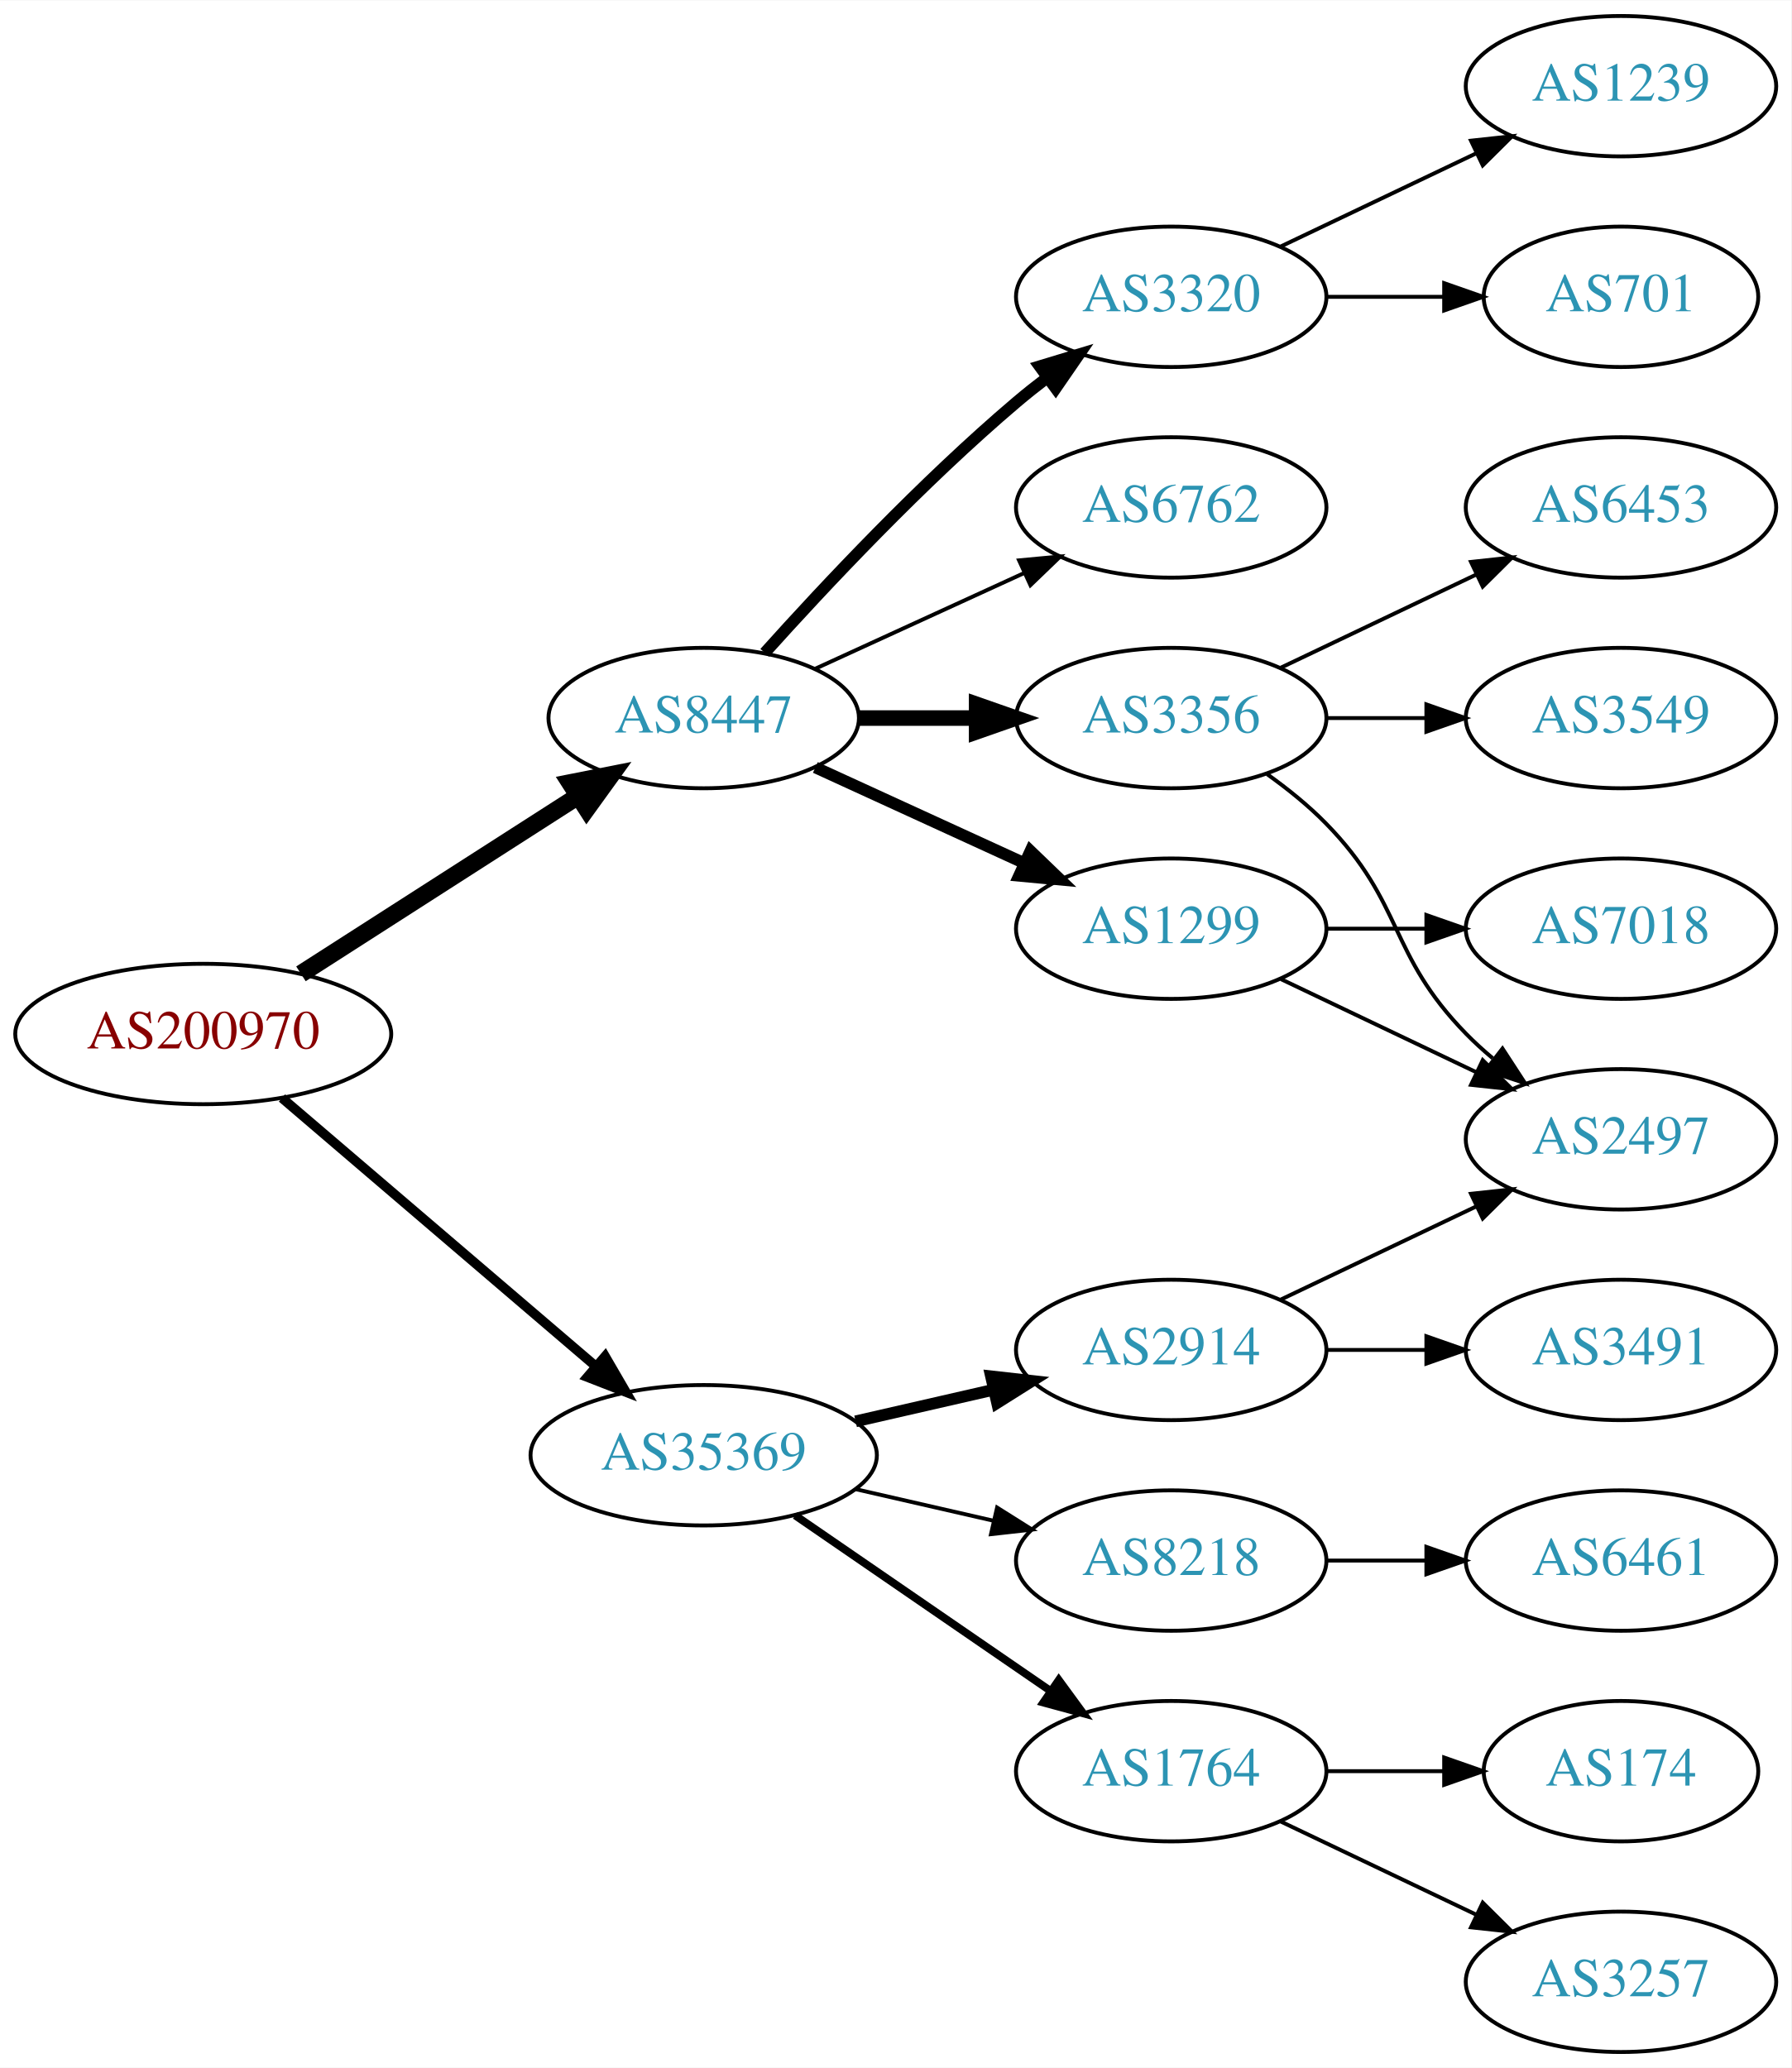
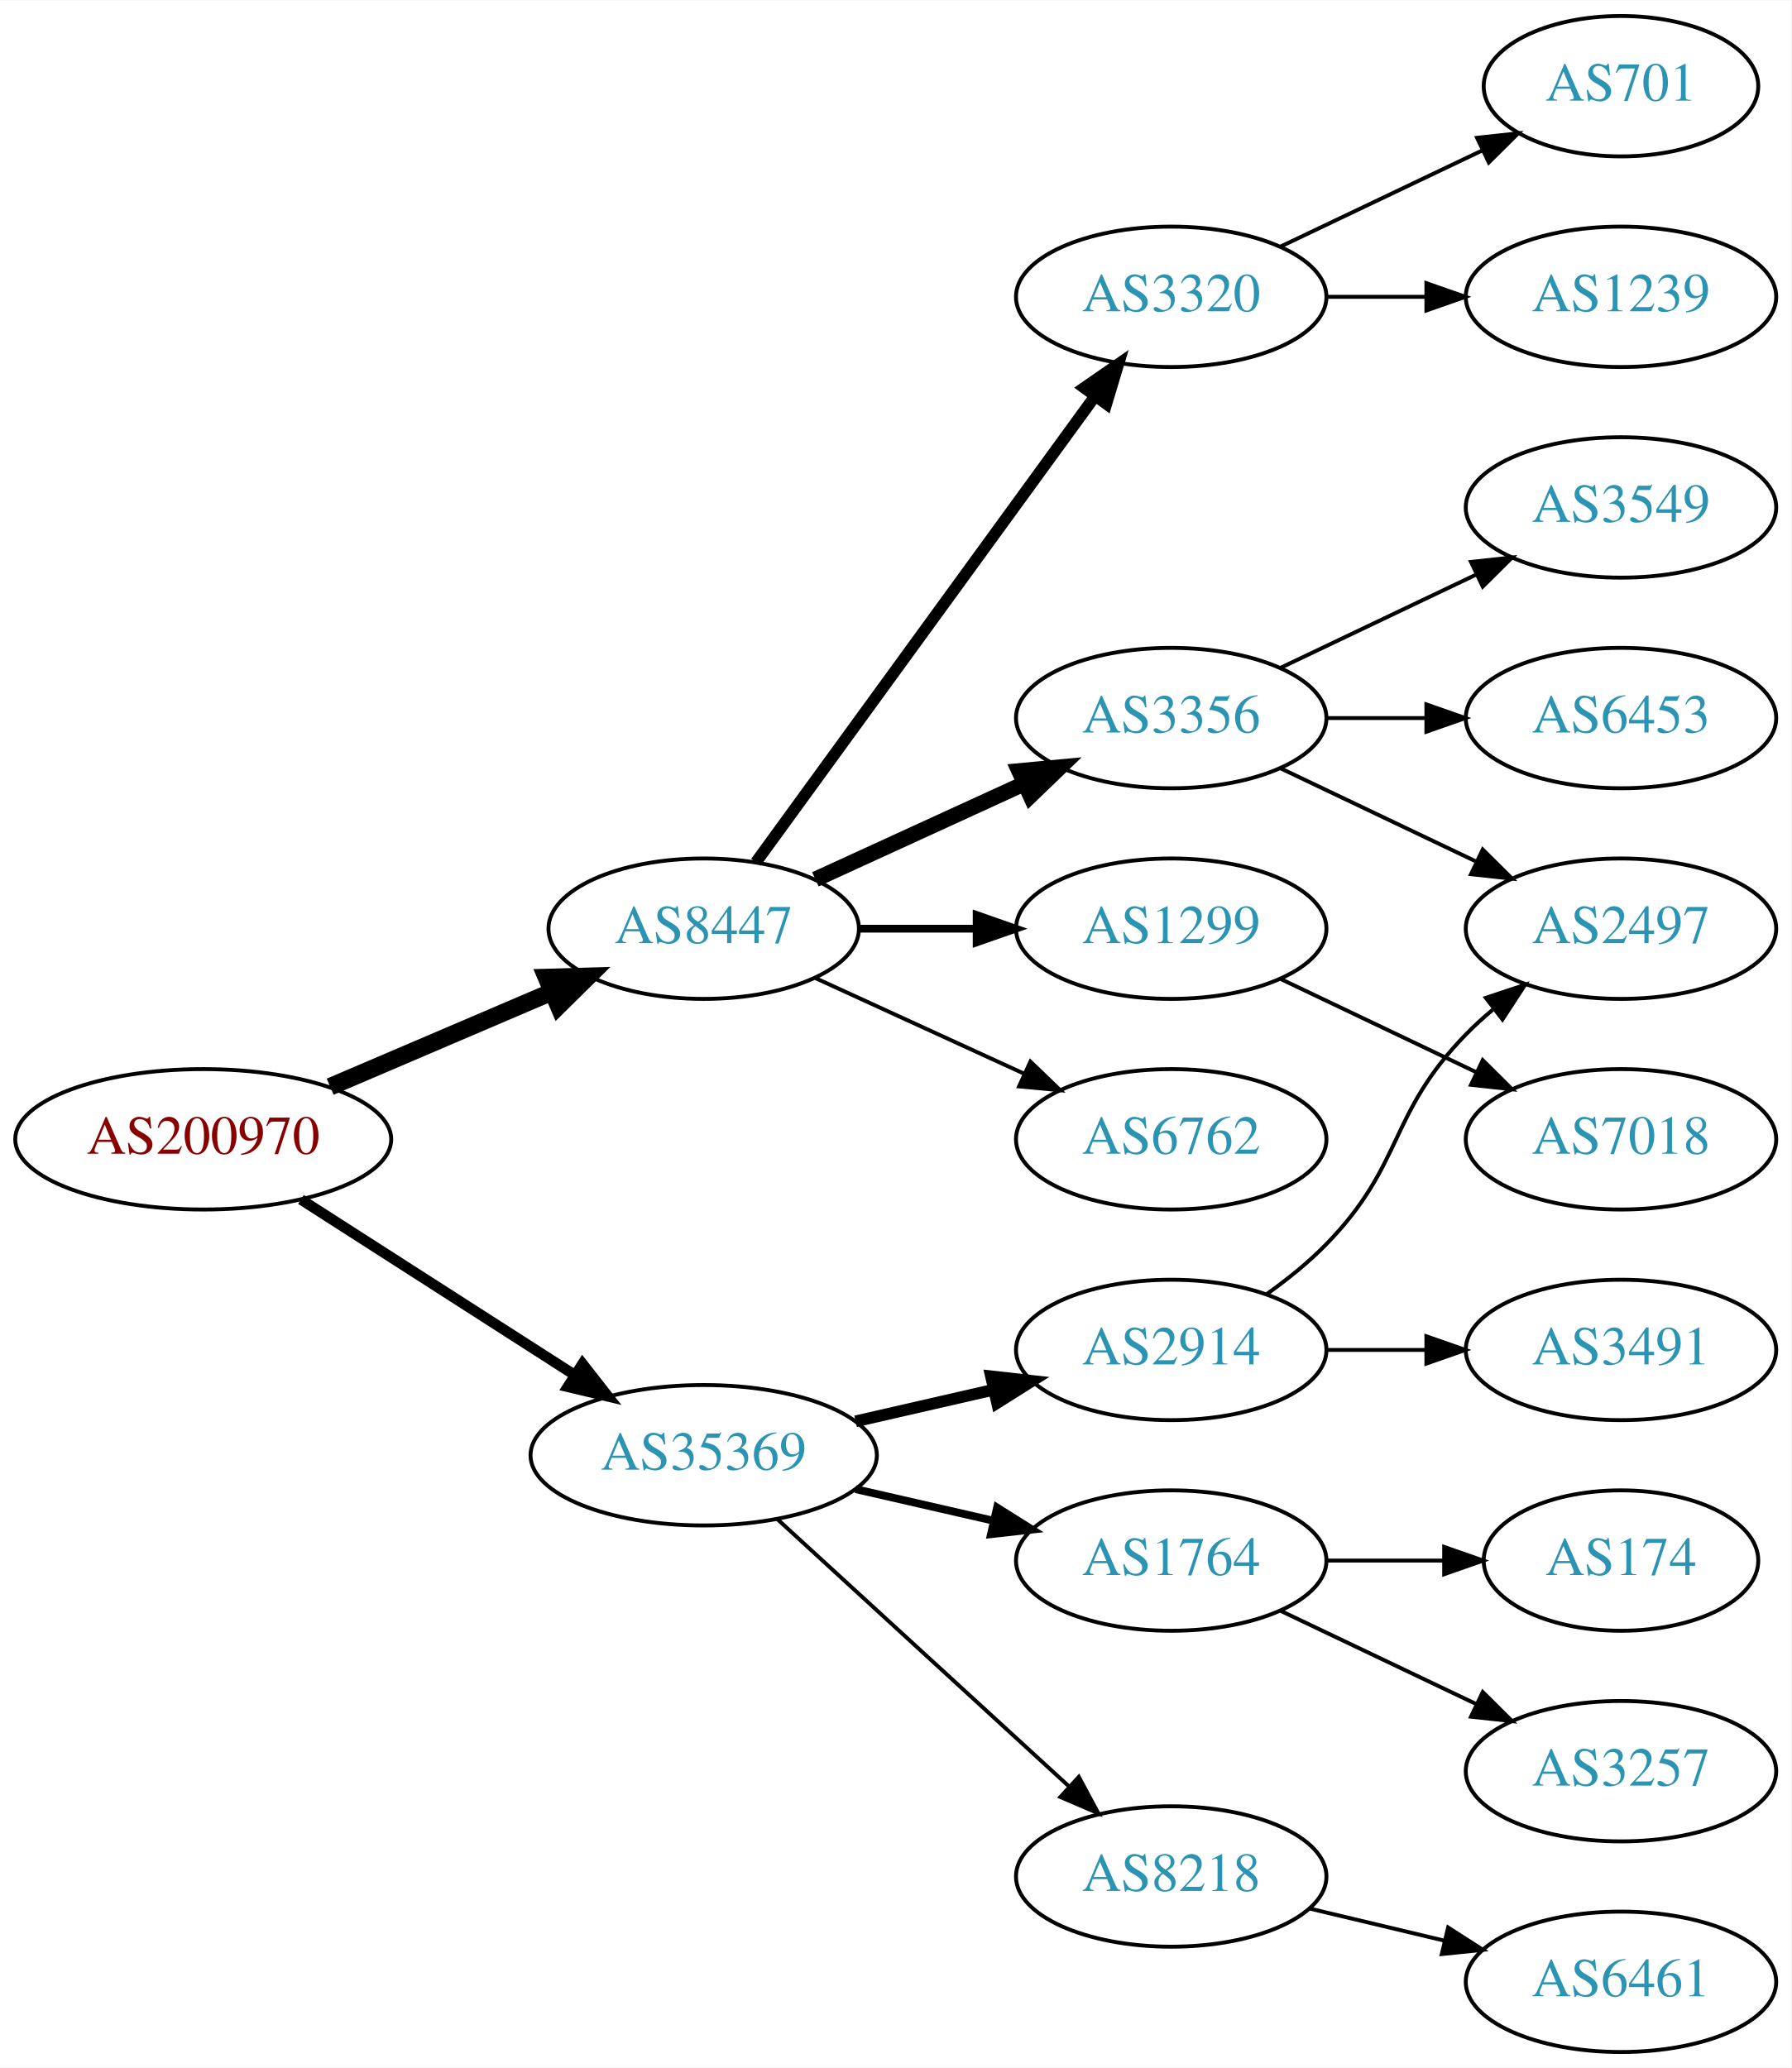
<svg xmlns="http://www.w3.org/2000/svg" xmlns:xlink="http://www.w3.org/1999/xlink" width="459pt" height="530pt" viewBox="0.00 0.00 459.17 530.00">
  <g id="graph0" class="graph" transform="scale(1 1) rotate(0) translate(4 526)">
    <polygon fill="white" stroke="none" points="-4,4 -4,-526 455.17,-526 455.17,4 -4,4" />
    <g id="node1" class="node">
      <g id="a_node1">
        <a xlink:href="/asn/200970" xlink:title="AS200970 ~ Riepert Informationstechnologie OG [AT]">
-           <ellipse fill="#ffffff" stroke="black" cx="48.096" cy="-261" rx="48.192" ry="18" />
-           <text text-anchor="middle" x="48.096" y="-257.3" font-family="Times,serif" font-size="14.00" fill="#880000">AS200970</text>
+           <ellipse fill="#ffffff" stroke="black" cx="48.096" cy="-234" rx="48.192" ry="18" />
+           <text text-anchor="middle" x="48.096" y="-230.3" font-family="Times,serif" font-size="14.00" fill="#880000">AS200970</text>
        </a>
      </g>
    </g>
    <g id="node2" class="node">
      <g id="a_node2">
        <a xlink:href="/asn/8447" xlink:title="AS8447 ~ A1 Telekom Austria AG [AT]">
-           <ellipse fill="#ffffff" stroke="black" cx="176.388" cy="-342" rx="39.794" ry="18" />
-           <text text-anchor="middle" x="176.388" y="-338.3" font-family="Times,serif" font-size="14.00" fill="#2c94b3">AS8447</text>
+           <ellipse fill="#ffffff" stroke="black" cx="176.388" cy="-288" rx="39.794" ry="18" />
+           <text text-anchor="middle" x="176.388" y="-284.3" font-family="Times,serif" font-size="14.00" fill="#2c94b3">AS8447</text>
        </a>
      </g>
    </g>
    <g id="edge1" class="edge">
-       <path fill="none" stroke="black" stroke-width="4.5" d="M73.147,-276.426C93.276,-289.336 122.141,-307.849 144.071,-321.915" />
-       <polygon fill="black" stroke="black" stroke-width="4.5" points="142.156,-325.364 152.7,-327.449 146.408,-318.736 142.156,-325.364" />
+       <path fill="none" stroke="black" stroke-width="4.5" d="M80.639,-247.487C97.776,-254.815 119.097,-263.931 137.172,-271.66" />
+       <polygon fill="black" stroke="black" stroke-width="4.5" points="136.089,-275.479 146.832,-275.79 139.186,-268.238 136.089,-275.479" />
    </g>
    <g id="node3" class="node">
      <g id="a_node3">
        <a xlink:href="/asn/35369" xlink:title="AS35369 ~ LINZAG-TELEKOM-AS [AT]">
          <ellipse fill="#ffffff" stroke="black" cx="176.388" cy="-153" rx="44.393" ry="18" />
          <text text-anchor="middle" x="176.388" y="-149.3" font-family="Times,serif" font-size="14.00" fill="#2c94b3">AS35369</text>
        </a>
      </g>
    </g>
    <g id="edge2" class="edge">
-       <path fill="none" stroke="black" stroke-width="2.455" d="M68.277,-244.597C89.727,-226.254 124.614,-196.419 148.715,-175.809" />
-       <polygon fill="black" stroke="black" stroke-width="2.455" points="151.115,-178.363 156.44,-169.203 146.565,-173.043 151.115,-178.363" />
+       <path fill="none" stroke="black" stroke-width="2.7" d="M73.147,-218.574C93.024,-205.826 121.421,-187.613 143.246,-173.615" />
+       <polygon fill="black" stroke="black" stroke-width="2.7" points="145.325,-176.439 151.853,-168.095 141.546,-170.547 145.325,-176.439" />
    </g>
    <g id="node4" class="node">
      <g id="a_node4">
+         <a xlink:href="/asn/3320" xlink:title="AS3320 ~ DTAG [DE]">
+           <ellipse fill="#ffffff" stroke="black" cx="296.23" cy="-450" rx="39.794" ry="18" />
+           <text text-anchor="middle" x="296.23" y="-446.3" font-family="Times,serif" font-size="14.00" fill="#2c94b3">AS3320</text>
+         </a>
+       </g>
+     </g>
+     <g id="edge3" class="edge">
+       <path fill="none" stroke="black" stroke-width="3" d="M189.776,-305.031C210.498,-333.517 252.301,-390.985 276.589,-424.374" />
+       <polygon fill="black" stroke="black" stroke-width="3" points="273.94,-426.682 282.653,-432.71 279.601,-422.564 273.94,-426.682" />
+     </g>
+     <g id="node5" class="node">
+       <g id="a_node5">
+         <a xlink:href="/asn/3356" xlink:title="AS3356 ~ Level 3 Parent, LLC [US]">
+           <ellipse fill="#ffffff" stroke="black" cx="296.23" cy="-342" rx="39.794" ry="18" />
+           <text text-anchor="middle" x="296.23" y="-338.3" font-family="Times,serif" font-size="14.00" fill="#2c94b3">AS3356</text>
+         </a>
+       </g>
+     </g>
+     <g id="edge4" class="edge">
+       <path fill="none" stroke="black" stroke-width="4" d="M205.016,-300.661C220.973,-307.973 241.244,-317.261 258.527,-325.181" />
+       <polygon fill="black" stroke="black" stroke-width="4" points="257.225,-328.435 267.774,-329.419 260.141,-322.071 257.225,-328.435" />
+     </g>
+     <g id="node6" class="node">
+       <g id="a_node6">
        <a xlink:href="/asn/1299" xlink:title="AS1299 ~ Telia Carrier [EU]">
          <ellipse fill="#ffffff" stroke="black" cx="296.23" cy="-288" rx="39.794" ry="18" />
          <text text-anchor="middle" x="296.23" y="-284.3" font-family="Times,serif" font-size="14.00" fill="#2c94b3">AS1299</text>
        </a>
      </g>
    </g>
-     <g id="edge3" class="edge">
-       <path fill="none" stroke="black" stroke-width="3" d="M205.016,-329.339C220.973,-322.027 241.244,-312.739 258.527,-304.819" />
-       <polygon fill="black" stroke="black" stroke-width="3" points="260.141,-307.929 267.774,-300.581 257.225,-301.565 260.141,-307.929" />
-     </g>
-     <g id="node5" class="node">
-       <g id="a_node5">
-         <a xlink:href="/asn/3320" xlink:title="AS3320 ~ DTAG [DE]">
-           <ellipse fill="#ffffff" stroke="black" cx="296.23" cy="-450" rx="39.794" ry="18" />
-           <text text-anchor="middle" x="296.23" y="-446.3" font-family="Times,serif" font-size="14.00" fill="#2c94b3">AS3320</text>
-         </a>
-       </g>
-     </g>
-     <g id="edge4" class="edge">
-       <path fill="none" stroke="black" stroke-width="3" d="M192.034,-358.725C207.334,-375.765 232.432,-402.523 256.584,-423 259.081,-425.117 261.741,-427.232 264.453,-429.293" />
-       <polygon fill="black" stroke="black" stroke-width="3" points="262.489,-432.194 272.629,-435.266 266.619,-426.541 262.489,-432.194" />
-     </g>
-     <g id="node6" class="node">
-       <g id="a_node6">
-         <a xlink:href="/asn/6762" xlink:title="AS6762 ~ TELECOM ITALIA SPARKLE S.p.A. [IT]">
-           <ellipse fill="#ffffff" stroke="black" cx="296.23" cy="-396" rx="39.794" ry="18" />
-           <text text-anchor="middle" x="296.23" y="-392.3" font-family="Times,serif" font-size="14.00" fill="#2c94b3">AS6762</text>
-         </a>
-       </g>
-     </g>
    <g id="edge5" class="edge">
-       <path fill="none" stroke="black" d="M205.016,-354.661C220.973,-361.973 241.244,-371.261 258.527,-379.181" />
-       <polygon fill="black" stroke="black" points="257.225,-382.435 267.774,-383.419 260.141,-376.071 257.225,-382.435" />
+       <path fill="none" stroke="black" stroke-width="2" d="M216.3,-288C225.854,-288 236.203,-288 246.166,-288" />
+       <polygon fill="black" stroke="black" stroke-width="2" points="246.358,-291.5 256.358,-288 246.358,-284.5 246.358,-291.5" />
    </g>
    <g id="node7" class="node">
      <g id="a_node7">
-         <a xlink:href="/asn/3356" xlink:title="AS3356 ~ Level 3 Parent, LLC [US]">
-           <ellipse fill="#ffffff" stroke="black" cx="296.23" cy="-342" rx="39.794" ry="18" />
-           <text text-anchor="middle" x="296.23" y="-338.3" font-family="Times,serif" font-size="14.00" fill="#2c94b3">AS3356</text>
+         <a xlink:href="/asn/6762" xlink:title="AS6762 ~ TELECOM ITALIA SPARKLE S.p.A. [IT]">
+           <ellipse fill="#ffffff" stroke="black" cx="296.23" cy="-234" rx="39.794" ry="18" />
+           <text text-anchor="middle" x="296.23" y="-230.3" font-family="Times,serif" font-size="14.00" fill="#2c94b3">AS6762</text>
        </a>
      </g>
    </g>
    <g id="edge6" class="edge">
-       <path fill="none" stroke="black" stroke-width="4" d="M216.3,-342C225.854,-342 236.203,-342 246.166,-342" />
-       <polygon fill="black" stroke="black" stroke-width="4" points="246.358,-345.5 256.358,-342 246.358,-338.5 246.358,-345.5" />
+       <path fill="none" stroke="black" d="M205.016,-275.339C220.973,-268.027 241.244,-258.739 258.527,-250.819" />
+       <polygon fill="black" stroke="black" points="260.141,-253.929 267.774,-246.581 257.225,-247.565 260.141,-253.929" />
    </g>
    <g id="node14" class="node">
      <g id="a_node14">
-         <a xlink:href="/asn/8218" xlink:title="AS8218 ~ legacy Neotelecoms [FR]">
-           <ellipse fill="#ffffff" stroke="black" cx="296.23" cy="-126" rx="39.794" ry="18" />
-           <text text-anchor="middle" x="296.23" y="-122.3" font-family="Times,serif" font-size="14.00" fill="#2c94b3">AS8218</text>
-         </a>
-       </g>
-     </g>
-     <g id="edge14" class="edge">
-       <path fill="none" stroke="black" d="M215.322,-144.308C226.563,-141.733 238.976,-138.889 250.599,-136.226" />
-       <polygon fill="black" stroke="black" points="251.595,-139.588 260.56,-133.943 250.031,-132.765 251.595,-139.588" />
+         <a xlink:href="/asn/2914" xlink:title="AS2914 ~ NTT America, Inc. [US]">
+           <ellipse fill="#ffffff" stroke="black" cx="296.23" cy="-180" rx="39.794" ry="18" />
+           <text text-anchor="middle" x="296.23" y="-176.3" font-family="Times,serif" font-size="14.00" fill="#2c94b3">AS2914</text>
+         </a>
+       </g>
+     </g>
+     <g id="edge13" class="edge">
+       <path fill="none" stroke="black" stroke-width="3" d="M215.322,-161.692C226.563,-164.267 238.976,-167.111 250.599,-169.774" />
+       <polygon fill="black" stroke="black" stroke-width="3" points="250.031,-173.235 260.56,-172.057 251.595,-166.412 250.031,-173.235" />
    </g>
    <g id="node15" class="node">
      <g id="a_node15">
        <a xlink:href="/asn/1764" xlink:title="AS1764 ~ NEXTLAYER-AS [AT]">
-           <ellipse fill="#ffffff" stroke="black" cx="296.23" cy="-72" rx="39.794" ry="18" />
-           <text text-anchor="middle" x="296.23" y="-68.3" font-family="Times,serif" font-size="14.00" fill="#2c94b3">AS1764</text>
-         </a>
-       </g>
-     </g>
-     <g id="edge15" class="edge">
-       <path fill="none" stroke="black" stroke-width="2" d="M199.83,-137.574C218.412,-124.802 244.972,-106.545 265.352,-92.537" />
-       <polygon fill="black" stroke="black" stroke-width="2" points="267.408,-95.371 273.666,-86.822 263.443,-89.602 267.408,-95.371" />
+           <ellipse fill="#ffffff" stroke="black" cx="296.23" cy="-126" rx="39.794" ry="18" />
+           <text text-anchor="middle" x="296.23" y="-122.3" font-family="Times,serif" font-size="14.00" fill="#2c94b3">AS1764</text>
+         </a>
+       </g>
+     </g>
+     <g id="edge14" class="edge">
+       <path fill="none" stroke="black" stroke-width="2" d="M215.322,-144.308C226.563,-141.733 238.976,-138.889 250.599,-136.226" />
+       <polygon fill="black" stroke="black" stroke-width="2" points="251.595,-139.588 260.56,-133.943 250.031,-132.765 251.595,-139.588" />
    </g>
    <g id="node16" class="node">
      <g id="a_node16">
-         <a xlink:href="/asn/2914" xlink:title="AS2914 ~ NTT America, Inc. [US]">
-           <ellipse fill="#ffffff" stroke="black" cx="296.23" cy="-180" rx="39.794" ry="18" />
-           <text text-anchor="middle" x="296.23" y="-176.3" font-family="Times,serif" font-size="14.00" fill="#2c94b3">AS2914</text>
-         </a>
-       </g>
-     </g>
-     <g id="edge16" class="edge">
-       <path fill="none" stroke="black" stroke-width="3" d="M215.322,-161.692C226.563,-164.267 238.976,-167.111 250.599,-169.774" />
-       <polygon fill="black" stroke="black" stroke-width="3" points="250.031,-173.235 260.56,-172.057 251.595,-166.412 250.031,-173.235" />
+         <a xlink:href="/asn/8218" xlink:title="AS8218 ~ legacy Neotelecoms [FR]">
+           <ellipse fill="#ffffff" stroke="black" cx="296.23" cy="-45" rx="39.794" ry="18" />
+           <text text-anchor="middle" x="296.23" y="-41.3" font-family="Times,serif" font-size="14.00" fill="#2c94b3">AS8218</text>
+         </a>
+       </g>
+     </g>
+     <g id="edge15" class="edge">
+       <path fill="none" stroke="black" d="M195.285,-136.597C215.214,-118.333 247.571,-88.678 270.048,-68.079" />
+       <polygon fill="black" stroke="black" points="272.543,-70.54 277.55,-61.203 267.813,-65.38 272.543,-70.54" />
    </g>
    <g id="node8" class="node">
      <g id="a_node8">
-         <a xlink:href="/asn/7018" xlink:title="AS7018 ~ AT&amp;T Services, Inc. [US]">
-           <ellipse fill="#ffffff" stroke="black" cx="411.523" cy="-288" rx="39.794" ry="18" />
-           <text text-anchor="middle" x="411.523" y="-284.3" font-family="Times,serif" font-size="14.00" fill="#2c94b3">AS7018</text>
+         <a xlink:href="/asn/701" xlink:title="AS701 ~ UUNET [US]">
+           <ellipse fill="#ffffff" stroke="black" cx="411.523" cy="-504" rx="35.194" ry="18" />
+           <text text-anchor="middle" x="411.523" y="-500.3" font-family="Times,serif" font-size="14.00" fill="#2c94b3">AS701</text>
        </a>
      </g>
    </g>
    <g id="edge7" class="edge">
-       <path fill="none" stroke="black" d="M335.902,-288C344.105,-288 352.869,-288 361.401,-288" />
-       <polygon fill="black" stroke="black" points="361.641,-291.5 371.641,-288 361.641,-284.5 361.641,-291.5" />
+       <path fill="none" stroke="black" d="M324.367,-462.934C339.798,-470.29 359.284,-479.577 375.819,-487.459" />
+       <polygon fill="black" stroke="black" points="374.628,-490.768 385.161,-491.911 377.64,-484.449 374.628,-490.768" />
    </g>
    <g id="node9" class="node">
      <g id="a_node9">
-         <a xlink:href="/asn/2497" xlink:title="AS2497 ~ Internet Initiative Japan Inc. [JP]">
-           <ellipse fill="#ffffff" stroke="black" cx="411.523" cy="-234" rx="39.794" ry="18" />
-           <text text-anchor="middle" x="411.523" y="-230.3" font-family="Times,serif" font-size="14.00" fill="#2c94b3">AS2497</text>
+         <a xlink:href="/asn/1239" xlink:title="AS1239 ~ Sprint [US]">
+           <ellipse fill="#ffffff" stroke="black" cx="411.523" cy="-450" rx="39.794" ry="18" />
+           <text text-anchor="middle" x="411.523" y="-446.3" font-family="Times,serif" font-size="14.00" fill="#2c94b3">AS1239</text>
        </a>
      </g>
    </g>
    <g id="edge8" class="edge">
-       <path fill="none" stroke="black" d="M324.367,-275.066C339.361,-267.919 358.182,-258.948 374.405,-251.215" />
-       <polygon fill="black" stroke="black" points="376.087,-254.291 383.608,-246.829 373.075,-247.972 376.087,-254.291" />
+       <path fill="none" stroke="black" d="M335.902,-450C344.105,-450 352.869,-450 361.401,-450" />
+       <polygon fill="black" stroke="black" points="361.641,-453.5 371.641,-450 361.641,-446.5 361.641,-453.5" />
    </g>
    <g id="node10" class="node">
      <g id="a_node10">
-         <a xlink:href="/asn/1239" xlink:title="AS1239 ~ Sprint [US]">
-           <ellipse fill="#ffffff" stroke="black" cx="411.523" cy="-504" rx="39.794" ry="18" />
-           <text text-anchor="middle" x="411.523" y="-500.3" font-family="Times,serif" font-size="14.00" fill="#2c94b3">AS1239</text>
+         <a xlink:href="/asn/3549" xlink:title="AS3549 ~ Level 3 Parent, LLC [US]">
+           <ellipse fill="#ffffff" stroke="black" cx="411.523" cy="-396" rx="39.794" ry="18" />
+           <text text-anchor="middle" x="411.523" y="-392.3" font-family="Times,serif" font-size="14.00" fill="#2c94b3">AS3549</text>
        </a>
      </g>
    </g>
    <g id="edge9" class="edge">
-       <path fill="none" stroke="black" d="M324.367,-462.934C339.361,-470.081 358.182,-479.052 374.405,-486.785" />
-       <polygon fill="black" stroke="black" points="373.075,-490.028 383.608,-491.171 376.087,-483.709 373.075,-490.028" />
+       <path fill="none" stroke="black" d="M324.367,-354.934C339.361,-362.081 358.182,-371.052 374.405,-378.785" />
+       <polygon fill="black" stroke="black" points="373.075,-382.028 383.608,-383.171 376.087,-375.709 373.075,-382.028" />
    </g>
    <g id="node11" class="node">
      <g id="a_node11">
-         <a xlink:href="/asn/701" xlink:title="AS701 ~ UUNET [US]">
-           <ellipse fill="#ffffff" stroke="black" cx="411.523" cy="-450" rx="35.194" ry="18" />
-           <text text-anchor="middle" x="411.523" y="-446.3" font-family="Times,serif" font-size="14.00" fill="#2c94b3">AS701</text>
+         <a xlink:href="/asn/2497" xlink:title="AS2497 ~ Internet Initiative Japan Inc. [JP]">
+           <ellipse fill="#ffffff" stroke="black" cx="411.523" cy="-288" rx="39.794" ry="18" />
+           <text text-anchor="middle" x="411.523" y="-284.3" font-family="Times,serif" font-size="14.00" fill="#2c94b3">AS2497</text>
        </a>
      </g>
    </g>
    <g id="edge10" class="edge">
-       <path fill="none" stroke="black" d="M335.902,-450C345.608,-450 356.098,-450 366.061,-450" />
-       <polygon fill="black" stroke="black" points="366.198,-453.5 376.198,-450 366.198,-446.5 366.198,-453.5" />
-     </g>
-     <g id="edge12" class="edge">
-       <path fill="none" stroke="black" d="M320.824,-327.611C326.08,-323.852 331.412,-319.563 335.877,-315 356.049,-294.383 351.704,-281.617 371.877,-261 373.969,-258.861 376.253,-256.782 378.63,-254.79" />
-       <polygon fill="black" stroke="black" points="381.148,-257.268 386.929,-248.389 376.873,-251.725 381.148,-257.268" />
+       <path fill="none" stroke="black" d="M324.367,-329.066C339.361,-321.919 358.182,-312.948 374.405,-305.215" />
+       <polygon fill="black" stroke="black" points="376.087,-308.291 383.608,-300.829 373.075,-301.972 376.087,-308.291" />
    </g>
    <g id="node12" class="node">
      <g id="a_node12">
        <a xlink:href="/asn/6453" xlink:title="AS6453 ~ TATA COMMUNICATIONS (AMERICA) INC [US]">
-           <ellipse fill="#ffffff" stroke="black" cx="411.523" cy="-396" rx="39.794" ry="18" />
-           <text text-anchor="middle" x="411.523" y="-392.3" font-family="Times,serif" font-size="14.00" fill="#2c94b3">AS6453</text>
+           <ellipse fill="#ffffff" stroke="black" cx="411.523" cy="-342" rx="39.794" ry="18" />
+           <text text-anchor="middle" x="411.523" y="-338.3" font-family="Times,serif" font-size="14.00" fill="#2c94b3">AS6453</text>
        </a>
      </g>
    </g>
    <g id="edge11" class="edge">
-       <path fill="none" stroke="black" d="M324.367,-354.934C339.361,-362.081 358.182,-371.052 374.405,-378.785" />
-       <polygon fill="black" stroke="black" points="373.075,-382.028 383.608,-383.171 376.087,-375.709 373.075,-382.028" />
+       <path fill="none" stroke="black" d="M335.902,-342C344.105,-342 352.869,-342 361.401,-342" />
+       <polygon fill="black" stroke="black" points="361.641,-345.5 371.641,-342 361.641,-338.5 361.641,-345.5" />
    </g>
    <g id="node13" class="node">
      <g id="a_node13">
-         <a xlink:href="/asn/3549" xlink:title="AS3549 ~ Level 3 Parent, LLC [US]">
-           <ellipse fill="#ffffff" stroke="black" cx="411.523" cy="-342" rx="39.794" ry="18" />
-           <text text-anchor="middle" x="411.523" y="-338.3" font-family="Times,serif" font-size="14.00" fill="#2c94b3">AS3549</text>
-         </a>
-       </g>
-     </g>
-     <g id="edge13" class="edge">
-       <path fill="none" stroke="black" d="M335.902,-342C344.105,-342 352.869,-342 361.401,-342" />
-       <polygon fill="black" stroke="black" points="361.641,-345.5 371.641,-342 361.641,-338.5 361.641,-345.5" />
+         <a xlink:href="/asn/7018" xlink:title="AS7018 ~ AT&amp;T Services, Inc. [US]">
+           <ellipse fill="#ffffff" stroke="black" cx="411.523" cy="-234" rx="39.794" ry="18" />
+           <text text-anchor="middle" x="411.523" y="-230.3" font-family="Times,serif" font-size="14.00" fill="#2c94b3">AS7018</text>
+         </a>
+       </g>
+     </g>
+     <g id="edge12" class="edge">
+       <path fill="none" stroke="black" d="M324.367,-275.066C339.361,-267.919 358.182,-258.948 374.405,-251.215" />
+       <polygon fill="black" stroke="black" points="376.087,-254.291 383.608,-246.829 373.075,-247.972 376.087,-254.291" />
+     </g>
+     <g id="edge19" class="edge">
+       <path fill="none" stroke="black" d="M320.824,-194.389C326.08,-198.148 331.412,-202.437 335.877,-207 356.049,-227.617 351.704,-240.383 371.877,-261 373.969,-263.139 376.253,-265.218 378.63,-267.21" />
+       <polygon fill="black" stroke="black" points="376.873,-270.275 386.929,-273.611 381.148,-264.732 376.873,-270.275" />
+     </g>
+     <g id="node19" class="node">
+       <g id="a_node19">
+         <a xlink:href="/asn/3491" xlink:title="AS3491 ~ PCCW Global, Inc. [US]">
+           <ellipse fill="#ffffff" stroke="black" cx="411.523" cy="-180" rx="39.794" ry="18" />
+           <text text-anchor="middle" x="411.523" y="-176.3" font-family="Times,serif" font-size="14.00" fill="#2c94b3">AS3491</text>
+         </a>
+       </g>
+     </g>
+     <g id="edge18" class="edge">
+       <path fill="none" stroke="black" d="M335.902,-180C344.105,-180 352.869,-180 361.401,-180" />
+       <polygon fill="black" stroke="black" points="361.641,-183.5 371.641,-180 361.641,-176.5 361.641,-183.5" />
    </g>
    <g id="node17" class="node">
      <g id="a_node17">
-         <a xlink:href="/asn/6461" xlink:title="AS6461 ~ Zayo Bandwidth [US]">
-           <ellipse fill="#ffffff" stroke="black" cx="411.523" cy="-126" rx="39.794" ry="18" />
-           <text text-anchor="middle" x="411.523" y="-122.3" font-family="Times,serif" font-size="14.00" fill="#2c94b3">AS6461</text>
-         </a>
-       </g>
-     </g>
-     <g id="edge17" class="edge">
-       <path fill="none" stroke="black" d="M335.902,-126C344.105,-126 352.869,-126 361.401,-126" />
-       <polygon fill="black" stroke="black" points="361.641,-129.5 371.641,-126 361.641,-122.5 361.641,-129.5" />
+         <a xlink:href="/asn/174" xlink:title="AS174 ~ Cogent Communications [US]">
+           <ellipse fill="#ffffff" stroke="black" cx="411.523" cy="-126" rx="35.194" ry="18" />
+           <text text-anchor="middle" x="411.523" y="-122.3" font-family="Times,serif" font-size="14.00" fill="#2c94b3">AS174</text>
+         </a>
+       </g>
+     </g>
+     <g id="edge16" class="edge">
+       <path fill="none" stroke="black" d="M335.902,-126C345.608,-126 356.098,-126 366.061,-126" />
+       <polygon fill="black" stroke="black" points="366.198,-129.5 376.198,-126 366.198,-122.5 366.198,-129.5" />
    </g>
    <g id="node18" class="node">
      <g id="a_node18">
        <a xlink:href="/asn/3257" xlink:title="AS3257 ~ GTT [DE]">
-           <ellipse fill="#ffffff" stroke="black" cx="411.523" cy="-18" rx="39.794" ry="18" />
-           <text text-anchor="middle" x="411.523" y="-14.3" font-family="Times,serif" font-size="14.00" fill="#2c94b3">AS3257</text>
-         </a>
-       </g>
-     </g>
-     <g id="edge18" class="edge">
-       <path fill="none" stroke="black" d="M324.367,-59.066C339.361,-51.919 358.182,-42.948 374.405,-35.215" />
-       <polygon fill="black" stroke="black" points="376.087,-38.291 383.608,-30.829 373.075,-31.972 376.087,-38.291" />
-     </g>
-     <g id="node19" class="node">
-       <g id="a_node19">
-         <a xlink:href="/asn/174" xlink:title="AS174 ~ Cogent Communications [US]">
-           <ellipse fill="#ffffff" stroke="black" cx="411.523" cy="-72" rx="35.194" ry="18" />
-           <text text-anchor="middle" x="411.523" y="-68.3" font-family="Times,serif" font-size="14.00" fill="#2c94b3">AS174</text>
-         </a>
-       </g>
-     </g>
-     <g id="edge19" class="edge">
-       <path fill="none" stroke="black" d="M335.902,-72C345.608,-72 356.098,-72 366.061,-72" />
-       <polygon fill="black" stroke="black" points="366.198,-75.5 376.198,-72 366.198,-68.5 366.198,-75.5" />
-     </g>
-     <g id="edge21" class="edge">
-       <path fill="none" stroke="black" d="M324.367,-192.934C339.361,-200.081 358.182,-209.052 374.405,-216.785" />
-       <polygon fill="black" stroke="black" points="373.075,-220.028 383.608,-221.171 376.087,-213.709 373.075,-220.028" />
+           <ellipse fill="#ffffff" stroke="black" cx="411.523" cy="-72" rx="39.794" ry="18" />
+           <text text-anchor="middle" x="411.523" y="-68.3" font-family="Times,serif" font-size="14.00" fill="#2c94b3">AS3257</text>
+         </a>
+       </g>
+     </g>
+     <g id="edge17" class="edge">
+       <path fill="none" stroke="black" d="M324.367,-113.066C339.361,-105.919 358.182,-96.948 374.405,-89.215" />
+       <polygon fill="black" stroke="black" points="376.087,-92.291 383.608,-84.829 373.075,-85.972 376.087,-92.291" />
    </g>
    <g id="node20" class="node">
      <g id="a_node20">
-         <a xlink:href="/asn/3491" xlink:title="AS3491 ~ PCCW Global, Inc. [US]">
-           <ellipse fill="#ffffff" stroke="black" cx="411.523" cy="-180" rx="39.794" ry="18" />
-           <text text-anchor="middle" x="411.523" y="-176.3" font-family="Times,serif" font-size="14.00" fill="#2c94b3">AS3491</text>
+         <a xlink:href="/asn/6461" xlink:title="AS6461 ~ Zayo Bandwidth [US]">
+           <ellipse fill="#ffffff" stroke="black" cx="411.523" cy="-18" rx="39.794" ry="18" />
+           <text text-anchor="middle" x="411.523" y="-14.3" font-family="Times,serif" font-size="14.00" fill="#2c94b3">AS6461</text>
        </a>
      </g>
    </g>
    <g id="edge20" class="edge">
-       <path fill="none" stroke="black" d="M335.902,-180C344.105,-180 352.869,-180 361.401,-180" />
-       <polygon fill="black" stroke="black" points="361.641,-183.5 371.641,-180 361.641,-176.5 361.641,-183.5" />
+       <path fill="none" stroke="black" d="M331.837,-36.752C342.709,-34.162 354.863,-31.265 366.305,-28.538" />
+       <polygon fill="black" stroke="black" points="367.212,-31.92 376.128,-26.197 365.589,-25.111 367.212,-31.92" />
    </g>
  </g>
</svg>
